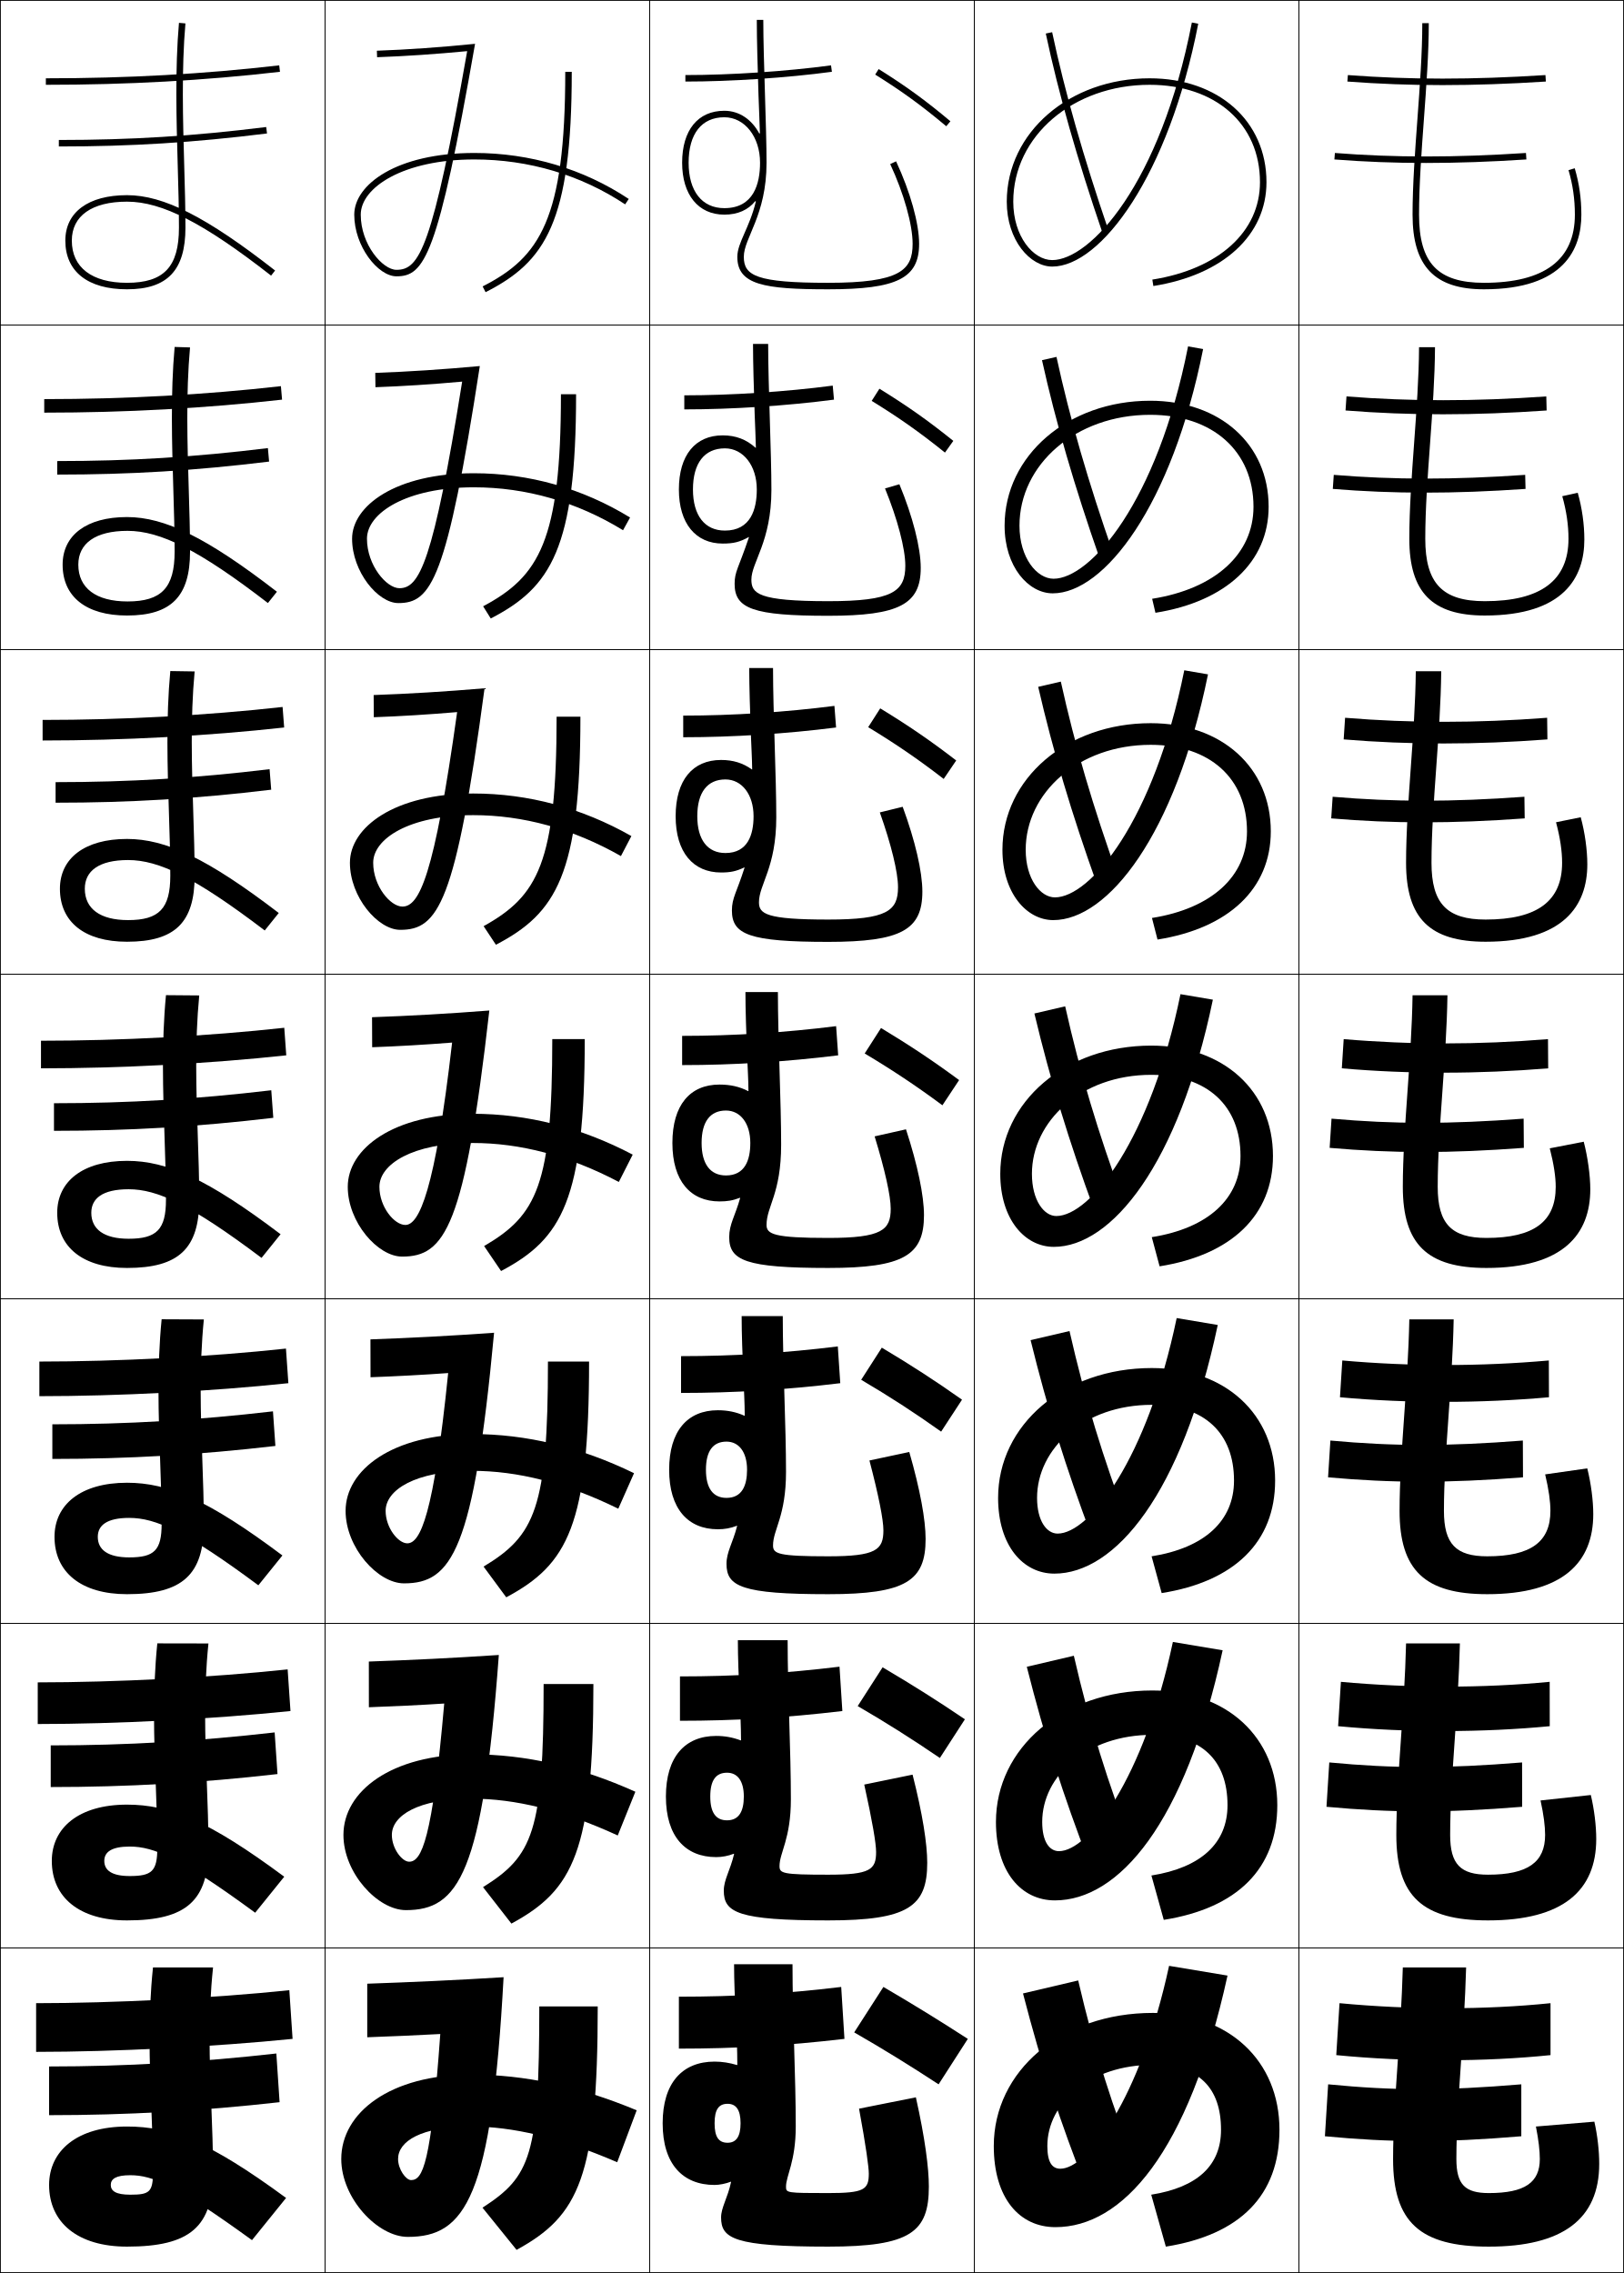
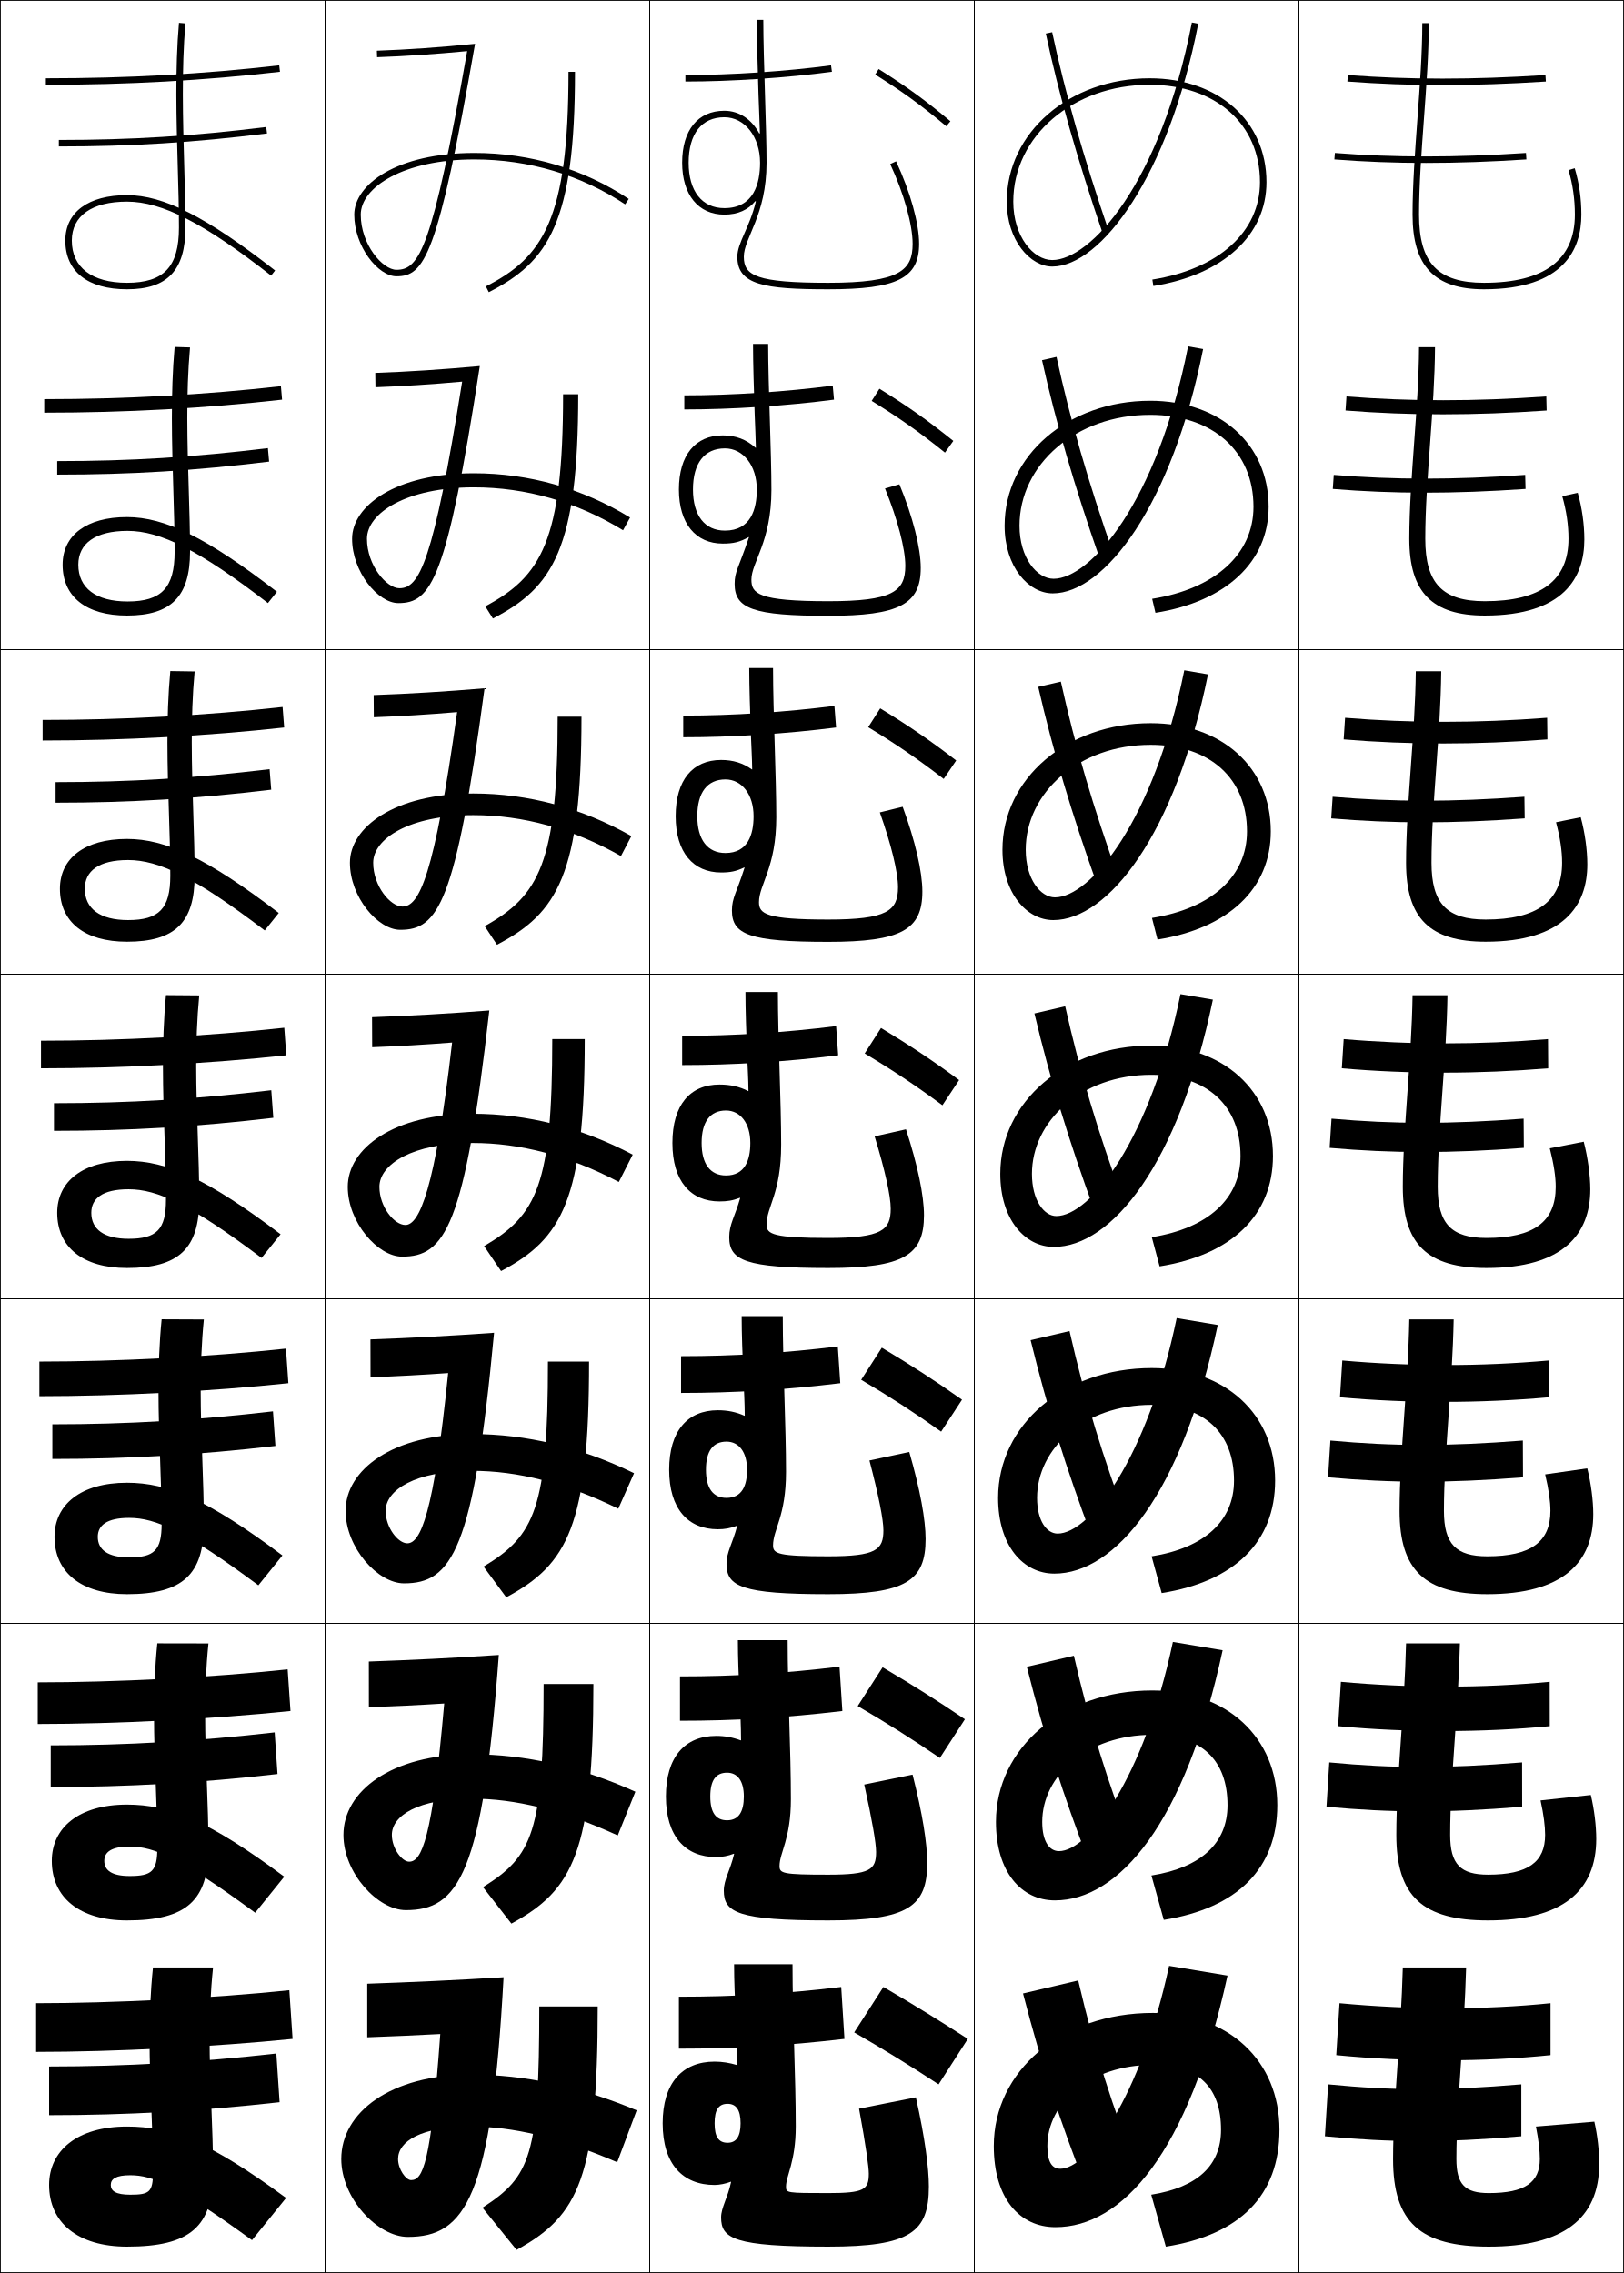
<svg xmlns="http://www.w3.org/2000/svg" width="500.25" height="700.25" viewBox="0 0 500.25 700.25" overflow="visible" enable-background="new 0 0 500.25 700.25" xml:space="preserve">
  <g id="glyphs">
    <g>
      <rect x="0.125" y="0.125" fill="none" stroke="#000000" stroke-width="0.25" width="100" height="100" />
      <rect x="400.125" y="0.125" fill="none" stroke="#000000" stroke-width="0.25" width="100" height="100" />
      <rect x="100.125" y="0.125" fill="none" stroke="#000000" stroke-width="0.25" width="100" height="100" />
      <rect x="200.125" y="0.125" fill="none" stroke="#000000" stroke-width="0.25" width="100" height="100" />
      <rect x="300.125" y="0.125" fill="none" stroke="#000000" stroke-width="0.25" width="100" height="100" />
      <rect x="0.125" y="100.125" fill="none" stroke="#000000" stroke-width="0.25" width="100" height="100" />
      <rect x="400.125" y="100.125" fill="none" stroke="#000000" stroke-width="0.25" width="100" height="100" />
      <rect x="100.125" y="100.125" fill="none" stroke="#000000" stroke-width="0.25" width="100" height="100" />
      <rect x="200.125" y="100.125" fill="none" stroke="#000000" stroke-width="0.25" width="100" height="100" />
      <rect x="300.125" y="100.125" fill="none" stroke="#000000" stroke-width="0.25" width="100" height="100" />
      <rect x="0.125" y="200.125" fill="none" stroke="#000000" stroke-width="0.25" width="100" height="100" />
      <rect x="400.125" y="200.125" fill="none" stroke="#000000" stroke-width="0.25" width="100" height="100" />
      <rect x="100.125" y="200.125" fill="none" stroke="#000000" stroke-width="0.25" width="100" height="100" />
      <rect x="200.125" y="200.125" fill="none" stroke="#000000" stroke-width="0.25" width="100" height="100" />
      <rect x="300.125" y="200.125" fill="none" stroke="#000000" stroke-width="0.25" width="100" height="100" />
      <rect x="0.125" y="300.125" fill="none" stroke="#000000" stroke-width="0.25" width="100" height="100" />
      <rect x="400.125" y="300.125" fill="none" stroke="#000000" stroke-width="0.25" width="100" height="100" />
      <rect x="100.125" y="300.125" fill="none" stroke="#000000" stroke-width="0.25" width="100" height="100" />
      <rect x="200.125" y="300.125" fill="none" stroke="#000000" stroke-width="0.25" width="100" height="100" />
      <rect x="300.125" y="300.125" fill="none" stroke="#000000" stroke-width="0.25" width="100" height="100" />
      <rect x="0.125" y="400.125" fill="none" stroke="#000000" stroke-width="0.25" width="100" height="100" />
      <rect x="400.125" y="400.125" fill="none" stroke="#000000" stroke-width="0.25" width="100" height="100" />
      <rect x="100.125" y="400.125" fill="none" stroke="#000000" stroke-width="0.25" width="100" height="100" />
      <rect x="200.125" y="400.125" fill="none" stroke="#000000" stroke-width="0.25" width="100" height="100" />
      <rect x="300.125" y="400.125" fill="none" stroke="#000000" stroke-width="0.25" width="100" height="100" />
      <rect x="0.125" y="500.125" fill="none" stroke="#000000" stroke-width="0.25" width="100" height="100" />
      <rect x="400.125" y="500.125" fill="none" stroke="#000000" stroke-width="0.25" width="100" height="100" />
      <rect x="100.125" y="500.125" fill="none" stroke="#000000" stroke-width="0.25" width="100" height="100" />
      <rect x="200.125" y="500.125" fill="none" stroke="#000000" stroke-width="0.25" width="100" height="100" />
      <rect x="300.125" y="500.125" fill="none" stroke="#000000" stroke-width="0.25" width="100" height="100" />
      <rect x="0.125" y="600.125" fill="none" stroke="#000000" stroke-width="0.25" width="100" height="100" />
      <rect x="400.125" y="600.125" fill="none" stroke="#000000" stroke-width="0.25" width="100" height="100" />
      <rect x="100.125" y="600.125" fill="none" stroke="#000000" stroke-width="0.25" width="100" height="100" />
      <rect x="200.125" y="600.125" fill="none" stroke="#000000" stroke-width="0.25" width="100" height="100" />
      <rect x="300.125" y="600.125" fill="none" stroke="#000000" stroke-width="0.25" width="100" height="100" />
    </g>
    <g>
      <path d="M211.125,23.125v2c14.106,0,31.4-1.153,45.134-3.009l-0.268-1.982      C242.34,21.979,225.148,23.125,211.125,23.125z" />
      <path d="M210.792,121.792c14.624,0,31.42-1.106,45.722-2.993l0.389,4.318      c-14.477,1.899-31.454,3.007-46.111,3.007V121.792z" />
      <path d="M210.458,220.458c15.224,0,31.625-1.066,46.578-2.995l0.511,6.656      C242.325,226.062,225.667,227.125,210.458,227.125V220.458z" />
      <path d="M210.125,319.125c15.824,0,31.831-1.025,47.434-2.996l0.633,8.992      C242.225,327.107,225.886,328.125,210.125,328.125V319.125z" />
      <path d="M209.791,417.791c16.425,0,32.036-0.984,48.289-2.997l0.756,11.328      C242.125,428.152,226.104,429.125,209.791,429.125V417.791z" />
      <path d="M209.458,516.458c17.025,0,32.241-0.943,49.144-2.998l0.878,13.664      c-17.456,2.074-33.158,3.001-50.022,3.001V516.458z" />
      <path d="M260.125,628.125c-18.2,2.118-33.584,3-51,3v-16c17.625,0,32.446-0.903,50-3L260.125,628.125z" />
    </g>
    <g>
      <g>
        <path d="M18.125,43.125v2c22.389,0,41.566-1.198,64.124-4.008l-0.247-1.984       C59.53,41.931,40.427,43.125,18.125,43.125z" />
      </g>
      <path d="M17.625,142.041c22.502,0,42.255-1.219,64.897-3.993l0.372,4.154      c-22.809,2.794-42.666,4.006-65.27,4.006V142.041z" />
      <path d="M17.125,240.958c22.701,0,43.104-1.244,65.918-3.995l0.498,6.323      c-23.061,2.779-43.597,4.005-66.416,4.005V240.958z" />
      <path d="M16.625,339.875c22.901,0,43.954-1.269,66.938-3.996l0.623,8.492      C60.874,347.135,39.659,348.375,16.625,348.375V339.875z" />
      <path d="M16.125,438.791c23.101,0,44.804-1.293,67.959-3.997l0.748,10.662      c-23.564,2.747-45.458,4.002-68.708,4.002V438.791z" />
      <path d="M15.625,537.708c23.3,0,45.653-1.317,68.979-3.998l0.875,12.83      c-23.816,2.732-46.39,4.002-69.854,4.002V537.708z" />
      <path d="M86.125,647.625c-24.067,2.717-47.321,4-71,4v-15c23.5,0,46.502-1.343,70-4L86.125,647.625z" />
    </g>
    <g>
      <g>
        <path d="M14.125,24.125v2c25.235,0,48.824-1.311,72.115-4.007l-0.23-1.986       C62.796,22.818,39.282,24.125,14.125,24.125z" />
      </g>
      <path d="M13.625,122.958c24.881,0,49.632-1.344,72.904-3.994l0.358,4.155      C63.476,125.77,38.635,127.125,13.625,127.125V122.958z" />
      <path d="M13.125,221.792c24.605,0,50.592-1.381,73.923-3.995l0.487,6.324      C64.004,226.727,37.911,228.125,13.125,228.125V221.792z" />
      <path d="M12.625,320.625c24.329,0,51.553-1.418,74.942-3.996l0.615,8.492      C64.531,327.683,37.187,329.125,12.625,329.125V320.625z" />
      <path d="M12.125,419.458c24.053,0,52.514-1.455,75.961-3.997l0.744,10.661      C65.058,428.639,36.462,430.125,12.125,430.125V419.458z" />
      <path d="M11.625,518.292c23.776,0,53.474-1.492,76.981-3.999l0.872,12.831      C65.586,529.595,35.738,531.125,11.625,531.125V518.292z" />
      <path d="M90.125,628.125c-24.012,2.426-55.111,4-79,4v-15c23.5,0,54.435-1.528,78-4L90.125,628.125z" />
    </g>
    <g>
      <path d="M269.596,22.973c8.332,5.208,14.264,9.522,21.887,15.918l1.285-1.531      c-7.7-6.462-13.693-10.82-22.113-16.082L269.596,22.973z" />
      <path d="M291.089,139.429l2.571-3.609c-7.833-6.301-14.192-10.777-22.761-16.068      l-2.382,3.747C276.912,128.668,283.306,133.162,291.089,139.429z" />
      <path d="M290.696,239.969l3.857-5.688c-7.968-6.141-14.691-10.734-23.409-16.055      l-3.706,5.797C275.896,229.157,282.752,233.829,290.696,239.969z" />
      <path d="M266.36,324.549c8.521,5.096,15.838,9.947,23.943,15.959l5.143-7.766      c-8.101-5.98-15.19-10.691-24.057-16.041L266.36,324.549z" />
      <path d="M289.91,441.047l6.429-9.844c-8.233-5.82-15.689-10.648-24.704-16.027      l-6.354,9.898C273.865,430.133,281.645,435.163,289.91,441.047z" />
      <path d="M289.518,541.586l7.715-11.922c-8.367-5.66-16.188-10.605-25.353-16.014      l-7.677,11.949C272.85,530.621,281.091,535.831,289.518,541.586z" />
      <path d="M298.125,628.125c-8.5-5.5-16.688-10.562-26-16l-9,14c8.709,4.984,17.412,10.373,26,16      L298.125,628.125z" />
    </g>
    <g>
      <path d="M310.125,62.125c0,11.964,7.238,20,14,20c14.963,0,35.879-27.982,44.981-74.81      l-1.963-0.381C357.438,56.863,335.736,80.125,324.125,80.125c-5.795,0-12-7.232-12-18      c0-20.187,18.449-36,42-36c20.336,0,34,12.056,34,30c0,15.271-12.705,26.771-33.156,30.013      l0.312,1.975C376.773,84.707,390.125,72.45,390.125,56.125c0-18.841-14.804-32-36-32      C329.452,24.125,310.125,40.816,310.125,62.125z" />
      <path d="M365.974,106.716c-9.53,48.238-30.196,71.576-41.433,71.576      c-5.114,0-10.5-6.42-10.5-16.333c0-18.832,17.335-34.167,40.25-34.167      c19.329,0,31.834,11.245,31.834,28.333c0,14.543-11.779,25.262-31.214,28.344      l1.011,4.312c21.719-3.443,34.869-15.68,34.869-32.656      c0-19.238-14.934-32.667-36.5-32.667c-25.261,0-44.833,16.898-44.833,38.5      c0,12.644,7.346,20.833,14.833,20.833c15.878,0,36.721-27.06,46.318-75.258      L365.974,106.716z" />
      <path d="M364.805,206.498c-9.354,46.546-28.986,69.961-39.847,69.961      c-4.435,0-9-5.609-9-14.667c0-17.476,16.221-32.333,38.5-32.333      c18.322,0,29.667,10.433,29.667,26.667c0,13.815-10.853,23.753-29.271,26.675      l1.708,6.65c21.946-3.481,34.896-15.697,34.896-33.325      c0-19.635-15.063-33.333-37-33.333c-25.85,0-45.666,17.106-45.666,39      c0,13.325,7.453,21.667,15.666,21.667c16.791,0,37.562-26.137,47.654-75.706      L364.805,206.498z" />
      <path d="M363.635,306.279C354.457,351.134,335.859,374.625,325.375,374.625      c-3.755,0-7.5-4.797-7.5-13c0-16.12,15.105-30.5,36.75-30.5c17.314,0,27.5,9.622,27.5,25      c0,13.088-9.926,22.244-27.328,25.006l2.406,8.988      C379.377,386.6,392.125,374.404,392.125,356.125c0-20.032-15.193-34-37.5-34      c-26.438,0-46.5,17.313-46.5,39.5c0,14.006,7.561,22.5,16.5,22.5      c17.705,0,38.404-25.215,48.99-76.154L363.635,306.279z" />
      <path d="M362.465,406.062c-9.102,43.647-26.895,66.396-36.674,66.396      c-3.335,0-6.333-3.837-6.333-11c0-15.185,14.458-28.667,35.333-28.667      c16.234,0,25.334,8.744,25.334,23.334c0,12.359-8.999,20.735-25.386,23.337      l3.104,11.325c22.4-3.557,34.947-15.732,34.947-34.662      c0-20.43-15.323-34.667-38-34.667c-27.026,0-47.333,17.521-47.333,40      c0,14.688,7.668,23.333,17.333,23.333c18.619,0,39.246-24.292,50.327-76.603      L362.465,406.062z" />
      <path d="M361.295,505.843c-9.024,42.441-26.015,64.449-35.087,64.449      c-2.915,0-5.166-2.878-5.166-9c0-14.249,13.811-26.834,33.916-26.834      c15.154,0,23.167,7.866,23.167,21.667c0,11.632-8.073,19.227-23.442,21.669      l3.802,13.662c22.627-3.596,34.974-15.75,34.974-35.331      c0-20.826-15.453-35.333-38.5-35.333c-27.616,0-48.166,17.728-48.166,40.5      c0,15.367,7.775,24.166,18.166,24.166c19.533,0,40.087-23.369,51.664-77.051      L361.295,505.843z" />
      <path d="M394.125,656.125c0-21.224-15.584-36-39-36c-28.205,0-49,17.936-49,41c0,16.049,7.883,25,19,25      c20.447,0,40.928-22.447,53-77.5l-18-3c-8.948,41.234-25.134,62.5-33.5,62.5      c-2.495,0-4-1.918-4-7c0-13.313,13.163-25,32.5-25c14.074,0,21,6.987,21,20      c0,10.903-7.146,17.718-21.5,20l4.5,16C381.979,688.491,394.125,676.357,394.125,656.125z" />
    </g>
    <g>
      <path d="M22.125,74.125c0-7.626,6.196-12,17-12c10.809,0,23.667,6.603,44.384,22.788      l1.231-1.576C63.638,66.85,50.422,60.125,39.125,60.125c-11.897,0-19,5.233-19,14      c0,9.533,6.925,15,19,15c12.449,0,18-5.859,18-19c0-5.92-0.183-12.327-0.377-19.11      c-0.399-13.97-0.852-29.804,0.373-43.803l-1.992-0.174      c-1.235,14.113-0.781,30.009-0.38,44.033C54.942,57.84,55.125,64.233,55.125,70.125      c0,12.074-4.636,17-16,17C28.321,87.125,22.125,82.387,22.125,74.125z" />
      <path d="M58.538,107.03l-4.744-0.145c-1.294,14.31-0.826,29.859-0.405,43.773      c0.205,6.751,0.402,13.227,0.402,19.299c0,11.098-4.043,15.333-14.5,15.333      c-9.736,0-15.166-4.136-15.166-11.333c0-6.538,5.254-10.417,15.166-10.417      c10.133,0,22.074,5.925,43.237,22.24l2.776-3.48      c-21.566-16.662-34.529-23.01-46.18-23.01c-12.498,0-19.833,5.623-19.833,14.667      c0,9.876,7.243,15.667,19.833,15.667c13.633,0,19.417-5.915,19.417-19.667      c0-6.094-0.197-12.581-0.402-19.343C57.715,136.64,57.252,121.245,58.538,107.03z      " />
      <path d="M59.956,206.849l-7.495-0.115c-1.354,14.506-0.871,29.71-0.43,43.514      c0.216,6.733,0.427,13.292,0.427,19.543c0,10.121-3.451,13.667-13,13.667      c-8.669,0-13.333-3.534-13.333-9.667c0-5.449,4.313-8.833,13.333-8.833      c9.457,0,20.48,5.248,42.09,21.692l4.32-5.385      C63.839,264.43,51.128,258.458,39.125,258.458c-13.099,0-20.667,6.013-20.667,15.333      c0,10.22,7.56,16.333,20.667,16.333c14.817,0,20.833-5.97,20.833-20.333      c0-6.269-0.211-12.834-0.427-19.576C59.083,236.236,58.609,221.28,59.956,206.849      z" />
      <path d="M51.127,306.582c-1.413,14.703-0.916,29.561-0.455,43.254      C50.899,356.552,51.125,363.193,51.125,369.625c0,9.145-2.858,12-11.5,12      c-7.602,0-11.5-2.932-11.5-8c0-4.36,3.371-7.25,11.5-7.25      c8.78,0,18.886,4.57,40.942,21.145l5.865-7.289      C63.939,363.22,51.481,357.625,39.125,357.625c-13.7,0-21.5,6.403-21.5,16      c0,10.563,7.878,17,21.5,17c16.002,0,22.25-6.025,22.25-21      c0-6.443-0.226-13.088-0.453-19.809c-0.473-13.984-0.957-28.502,0.451-43.148      L51.127,306.582z" />
      <path d="M62.79,406.486l-12.998-0.057c-1.472,14.9-0.961,29.411-0.479,42.994      c0.238,6.698,0.478,13.423,0.478,20.034c0,8.168-2.265,10.334-10,10.334      c-6.535,0-9.667-2.33-9.667-6.334c0-3.531,2.78-5.833,9.667-5.833      c8.171,0,17.32,4.08,39.795,20.763l7.41-9.192      c-22.958-17.186-35.163-22.403-47.872-22.403c-14.3,0-22.333,6.793-22.333,16.666      c0,10.907,8.195,17.667,22.333,17.667c17.186,0,23.667-6.081,23.667-21.667      c0-6.617-0.24-13.342-0.478-20.041C61.816,435.428,61.321,421.349,62.79,406.486z      " />
      <path d="M64.208,506.306l-15.749-0.028c-1.532,15.098-1.006,29.262-0.504,42.734      c0.249,6.682,0.504,13.488,0.504,20.28c0,7.19-1.673,8.666-8.5,8.666      c-5.467,0-7.833-1.727-7.833-4.666c0-2.704,2.19-4.417,7.833-4.417      c7.562,0,15.753,3.59,38.647,20.382l8.955-11.097      C64.14,560.8,52.187,555.958,39.125,555.958c-14.901,0-23.167,7.184-23.167,17.334      c0,11.25,8.513,18.333,23.167,18.333c18.371,0,25.083-6.137,25.083-22.333      c0-6.792-0.254-13.596-0.503-20.273C63.183,535.024,62.678,521.383,64.208,506.306z      " />
      <path d="M47.125,606.125c-1.591,15.295-1.051,29.112-0.529,42.475      C46.856,655.264,47.125,662.153,47.125,669.125c0,6.214-1.081,7-7,7c-4.4,0-6-1.125-6-3      s1.6-3,6-3c6.954,0,14.188,3.1,37.5,20l10.5-13c-23.885-17.535-35.585-22-49-22      c-15.502,0-24,7.573-24,18c0,11.594,8.831,19,24,19c19.555,0,26.5-6.192,26.5-23      c0-6.966-0.269-13.849-0.528-20.506c-0.547-13.999-1.062-27.202,0.528-42.494H47.125z" />
    </g>
    <path d="M255.125,89.125c21.196,0,28-3.402,28-14c0-6.298-2.719-16.039-7.094-25.423l-1.812,0.846     C278.414,59.545,281.125,69.191,281.125,75.125c0,8.131-3.891,12-26,12c-22.086,0-26-2.188-26-8     c0-5.847,7-12.732,7-29c0-5.342-0.235-12.982-0.483-21.072     C235.388,20.78,235.125,12.227,235.125,6.125h-2c0,6.132,0.263,14.701,0.518,22.989     c0.129,4.214,0.347,8.248,0.438,11.953l-0.188,0.068     C231.607,36.868,227.773,34.125,223.125,34.125c-8.14,0-13,5.981-13,16h2c0-8.897,4.009-14,11-14     c6.271,0,11,6.019,11,14c0,6.387-1.908,14-11,14c-6.888,0-11-5.233-11-14h-2     c0,9.869,4.981,16,13,16c4.18,0,7.334-1.465,9.536-4.16l0.173,0.1     C230.915,70.161,227.125,74.773,227.125,79.125C227.125,87.735,235.379,89.125,255.125,89.125z" />
    <g>
      <path d="M350.625,669.125c-8.017-20.133-13.312-36.812-18.5-59l-17,4      c5.862,22.562,11.467,39.616,19.5,60L350.625,669.125z" />
      <path d="M316.295,513.493c5.538,21.871,11.164,39.441,19.172,60.27l13.649-4.275      c-7.99-20.605-13.355-37.852-18.328-59.397L316.295,513.493z" />
      <path d="M317.466,412.86c5.213,21.181,10.861,39.269,18.844,60.539l11.297-3.549      c-7.962-21.078-13.397-38.891-18.155-59.795L317.466,412.86z" />
      <path d="M318.636,312.229c4.889,20.489,10.559,39.094,18.517,60.809l8.945-2.824      c-7.936-21.551-13.44-39.93-17.983-60.191L318.636,312.229z" />
      <path d="M319.806,211.596c4.564,19.798,10.256,38.919,18.188,61.078l6.595-2.099      c-7.909-22.023-13.483-40.969-17.812-60.589L319.806,211.596z" />
      <path d="M320.977,110.965c4.24,19.106,9.953,38.744,17.86,61.346l4.243-1.372      c-7.883-22.497-13.526-42.009-17.64-60.987L320.977,110.965z" />
      <path d="M322.146,10.333c3.916,18.415,9.65,38.569,17.532,61.615l1.893-0.646      c-7.856-22.97-13.569-43.049-17.468-61.385L322.146,10.333z" />
    </g>
    <g>
      <path d="M438.125,7.125c0,9.158-0.764,19.521-1.502,29.541      C435.887,46.664,435.125,57.002,435.125,66.125c0,15.906,6.785,23,22,23c24.795,0,30-12.508,30-23      c0-4.962-0.668-9.634-2.041-14.283l-1.918,0.566      C484.484,56.871,485.125,61.357,485.125,66.125c0,13.935-9.42,21-28,21c-14.205,0-20-6.084-20-21      c0-9.05,0.759-19.351,1.492-29.312C439.359,26.756,440.125,16.356,440.125,7.125H438.125z" />
      <path d="M437.125,106.958c-0.049,9.358-0.796,19.618-1.519,29.54      c-0.733,10.088-1.481,20.358-1.481,29.46c0,16.512,7.049,23.667,23.25,23.667      c24.448,0,30.667-11.84,30.667-23.417c0-4.687-0.703-9.714-2.035-14.402      l-4.765,1.055c1.302,4.631,1.916,8.927,1.916,13.097      c0,12.86-8.514,19.25-25.783,19.25c-13.056,0-18.334-5.502-18.334-19.25      c0-9.042,0.746-19.28,1.477-29.334c0.727-9.953,1.476-20.244,1.523-29.666      H437.125z" />
      <path d="M436.125,206.792c-0.097,9.558-0.827,19.715-1.534,29.538      C433.859,246.508,433.125,256.709,433.125,265.792c0,17.117,7.313,24.333,24.5,24.333      c24.102,0,31.333-11.172,31.333-23.833c0-4.411-0.736-9.795-2.027-14.522      l-7.611,1.544c1.285,4.798,1.872,8.904,1.872,12.478      c0,11.786-7.608,17.5-23.566,17.5c-11.906,0-16.667-4.92-16.667-17.5      c0-9.033,0.732-19.21,1.461-29.355c0.71-9.849,1.442-20.031,1.539-29.645H436.125z      " />
      <path d="M435.125,306.625c-0.145,9.758-0.859,19.812-1.551,29.536      C432.846,346.43,432.125,356.562,432.125,365.625c0,17.723,7.578,25,25.75,25      c23.755,0,32-10.504,32-24.25c0-4.136-0.771-9.876-2.021-14.642l-10.459,2.033      c1.269,4.967,1.829,8.882,1.829,11.858c0,10.711-6.702,15.75-21.35,15.75      c-10.757,0-15-4.339-15-15.75c0-9.025,0.719-19.14,1.445-29.377      c0.693-9.744,1.409-19.818,1.555-29.623H435.125z" />
      <path d="M434.125,406.458c-0.193,9.958-0.892,19.91-1.567,29.534      c-0.727,10.359-1.433,20.424-1.433,29.466c0,18.328,7.842,25.667,27,25.667      c23.408,0,32.666-9.836,32.666-24.667c0-4.087-0.693-9.517-1.847-14.094      l-12.973,1.855c1.119,4.696,1.619,8.399,1.619,11.238c0,9.543-5.989,14-19.466,14      c-9.607,0-13.333-3.757-13.333-14c0-9.017,0.705-19.069,1.429-29.398      c0.678-9.641,1.377-19.606,1.571-29.602H434.125z" />
      <path d="M433.125,506.292c-0.241,10.157-0.924,20.007-1.584,29.532      c-0.724,10.449-1.416,20.446-1.416,29.468c0,18.934,8.106,26.333,28.25,26.333      c23.062,0,33.333-9.168,33.333-25.083c0-4.04-0.615-9.158-1.673-13.548      l-15.486,1.678c0.969,4.428,1.409,7.918,1.409,10.62c0,8.375-5.277,12.25-17.583,12.25      c-8.457,0-11.667-3.176-11.667-12.25c0-9.009,0.692-18.999,1.414-29.42      c0.661-9.537,1.344-19.395,1.586-29.58H433.125z" />
      <path d="M473.125,655.125c0.819,4.157,1.2,7.436,1.2,10c0,7.208-4.565,10.5-15.7,10.5      c-7.308,0-10-2.594-10-10.5c0-9,0.679-18.929,1.397-29.44      c0.646-9.434,1.312-19.183,1.603-29.56h-19.5      c-0.29,10.357-0.956,20.104-1.601,29.531C429.804,646.195,429.125,656.124,429.125,665.125      c0,19.539,8.371,27,29.5,27c22.715,0,34-8.5,34-25.5c0-3.991-0.537-8.799-1.5-13L473.125,655.125z" />
    </g>
    <g>
-       <path d="M174.125,22.125c0,45.47-7.853,57.143-25.454,66.109l0.908,1.781      C167.936,80.664,176.125,68.643,176.125,22.125H174.125z" />
-       <path d="M172.791,121.458c0,45.278-6.806,56.179-23.969,65.323l2.348,3.752      c18.504-9.548,26.288-21.548,26.288-69.076H172.791z" />
-       <path d="M171.458,220.792c0,45.086-5.76,55.216-22.485,64.537l3.788,5.724      c18.651-9.744,26.03-21.724,26.03-70.261H171.458z" />
+       <path d="M175.125,22.125c0,45.47-7.853,57.143-25.454,66.109l0.908,1.781      C168.936,80.664,177.125,68.643,177.125,22.125H175.125z" />
+       <path d="M173.458,121.458c0,45.278-6.807,56.179-23.97,65.323l2.348,3.752      c18.504-9.548,26.288-21.548,26.288-69.076H173.458z" />
+       <path d="M171.792,220.792c0,45.086-5.76,55.216-22.485,64.537l3.787,5.724      C171.746,281.308,179.125,269.329,179.125,220.792H171.792z" />
      <path d="M154.352,391.57C173.151,381.63,180.125,369.672,180.125,320.125h-10      c0,44.894-4.714,54.252-21,63.75L154.352,391.57z" />
      <path d="M168.792,419.458c0,45.258-4.024,53.635-19.833,63.167l6.985,9.463      c18.946-10.137,25.515-22.073,25.515-72.63H168.792z" />
      <path d="M167.458,518.792c0,45.622-3.334,53.017-18.667,62.583l8.743,11.231      c19.094-10.333,25.257-22.249,25.257-73.814H167.458z" />
      <path d="M166.125,618.125c0,45.987-2.645,52.399-17.5,62l10.5,13c19.241-10.529,25-22.425,25-75      H166.125z" />
    </g>
    <g>
      <path d="M109.125,66.125c0,9.786,7.324,19,13,19c8.581,0,12.72-5.867,24.214-71.625      c-10.635,1.067-20.864,1.794-30.249,2.126L116.161,17.625      c8.687-0.308,18.015-0.939,27.751-1.87C133.134,76.962,129.143,83.125,122.125,83.125      c-4.244,0-11-7.78-11-17c0-8.356,13.092-17,35-17c16.768,0,32.829,4.783,46.446,13.833      l1.107-1.666C179.732,52.023,163.288,47.125,146.125,47.125      C122.093,47.125,109.125,56.914,109.125,66.125z" />
      <path d="M115.596,114.875l0.059,4.416c8.312-0.293,17.543-0.889,26.709-1.725      c-8.935,56.054-13.24,63.643-19.323,63.643c-3.967,0-10-7.036-10-15.25      c0-7.869,12.083-15.833,32.917-15.833c16.029,0,31.711,4.469,45.964,13.222      l2.164-3.916c-14.597-8.963-31.075-13.639-48.128-13.639      c-24.177,0-37.5,10.106-37.5,20.167c0,10.171,7.969,19.833,14.25,19.833      c10.099,0,14.906-6.889,25.095-73.021      C136.409,113.816,125.707,114.519,115.596,114.875z" />
      <path d="M115.102,214.125l0.047,6.833c7.938-0.28,17.072-0.84,25.667-1.581      c-7.091,50.9-11.709,59.914-16.858,59.914c-3.691,0-9-6.291-9-13.5      c0-7.382,11.072-14.667,30.833-14.667c15.29,0,30.594,4.154,45.482,12.611      l3.22-6.166c-15.246-8.658-31.758-13.111-48.703-13.111      c-24.322,0-38,10.423-38,21.333c0,10.556,8.615,20.667,15.5,20.667      c11.617,0,17.091-7.911,25.976-74.417      C137.115,213.065,125.938,213.744,115.102,214.125z" />
      <path d="M145.625,352.125c14.55,0,29.476,3.839,45,12l4.277-8.416      C179.006,347.355,162.46,343.125,145.625,343.125c-24.467,0-38.5,10.74-38.5,22.5      c0,10.94,9.261,21.5,16.75,21.5c13.134,0,19.277-8.934,26.857-75.812      c-12.911,1.002-24.562,1.656-36.125,2.062l0.036,9.25      c7.563-0.266,16.601-0.79,24.625-1.436C134.021,366.936,129.089,377.375,124.875,377.375      c-3.414,0-8-5.547-8-11.75C116.875,358.73,126.938,352.125,145.625,352.125z" />
      <path d="M114.113,412.625l0.024,11.666c7.188-0.252,16.463-0.74,23.917-1.29      c-4.455,43.895-8.585,52.457-12.596,52.457c-2.804,0-6.667-4.801-6.667-10      c0-6.407,9.053-12.333,26.667-12.333c13.933,0,28.702,3.661,45,11.666      l4.852-10.943c-16.546-8.049-33.125-12.057-49.852-12.057      c-24.611,0-39,11.058-39,23.667c0,11.325,9.906,22.333,18,22.333      c14.652,0,21.462-9.955,27.738-77.208C138.526,411.563,126.401,412.193,114.113,412.625z      " />
      <path d="M113.619,511.875l0.012,14.083c6.813-0.238,16.325-0.69,23.208-1.145      c-3.663,42.041-6.992,48.729-10.798,48.729c-2.194,0-5.333-4.055-5.333-8.25      c0-5.92,8.042-11.167,24.583-11.167c13.316,0,27.928,3.484,45,11.333l5.426-13.472      c-17.195-7.743-33.809-11.528-50.426-11.528c-24.756,0-39.5,11.375-39.5,24.834      c0,11.71,10.552,23.166,19.25,23.166c16.17,0,23.648-10.977,28.619-78.604      C139.232,510.813,126.633,511.419,113.619,511.875z" />
      <path d="M122.625,665.125c0-5.433,7.033-10,22.5-10c12.699,0,27.154,3.307,45,11l6-16      c-17.845-7.438-34.493-11-51-11c-24.901,0-40,11.691-40,26c0,12.095,11.197,24,20.5,24      c17.688,0,25.833-11.999,29.5-80c-15.188,0.938-28.26,1.52-42,2v16.5      c6.439-0.225,16.188-0.641,22.5-1c-2.871,40.189-5.398,45-9,45      C125.042,671.625,122.625,668.316,122.625,665.125z" />
    </g>
    <g>
      <path d="M227.125,636.125l-0.077,0.064C224.737,635.492,222.444,635.125,220.125,635.125      c-9.984,0-16,6.636-16,19h16c0-4.214,1.255-6,4-6c2.605,0,4,1.833,4,6s-1.395,6-4,6      c-2.745,0-4-1.786-4-6h-16c0,12.609,6.229,19,16,19c1.466,0,3.488-0.402,5-1l0.077,0.064      C224.188,677.062,222.125,680.062,222.125,683.125c0,6.508,3.953,9,33,9c25.392,0,31-4.509,31-18.5      c0-5.695-1.168-14.834-4-27.5l-17.5,3.5c2.156,11.733,3,18.026,3,20c0,4.964-1.442,6-12.5,6      c-12.912,0-13-0.055-13-2c0-3.292,3-7.708,3-18.5c0-7.767-0.239-15.863-0.492-24.435      c-0.25-8.479-0.508-17.247-0.508-25.565h-18c0,5.288,0.26,10.764,0.515,16.104      C226.889,626.463,227.125,631.407,227.125,636.125z" />
      <path d="M242.625,505.292h-15.333c0,5.428,0.261,11.42,0.515,17.25      c0.23,5.064,0.447,9.03,0.462,13.579l-0.081,0.053      c-2.421-0.924-4.901-1.382-7.562-1.382c-9.677,0-15.5,6.526-15.5,18.666      h13.667c0-4.994,1.714-7.333,5.167-7.333c3.216,0,5.167,2.53,5.167,7.333      c0,4.537-1.48,7.333-5.167,7.333c-3.435,0-5.167-2.36-5.167-7.333h-13.667      c0,12.319,6.021,18.667,15.5,18.667c1.766,0,3.669-0.352,5.432-1.04      l0.08,0.06c-1.207,5.133-3.179,7.938-3.179,11.313      c0,6.731,4.297,9.167,32.167,9.167c24.692,0,30.5-4.324,30.5-17.75      c0-5.796-1.427-15.035-4.516-27.154l-14.886,3.058      c2.496,11.277,3.651,18.129,3.651,20.764c0,5.491-1.851,7-14.75,7      c-14.147,0-15-0.415-15-2.667c0-4.111,3.5-8.348,3.5-20.584      c0-7.362-0.238-15.383-0.49-23.874C242.883,521.973,242.625,513.24,242.625,505.292z" />
      <path d="M241.125,405.458h-12.667c0,5.569,0.261,12.076,0.516,18.398      c0.209,4.895,0.408,7.881,0.438,12.261l-0.084,0.042      c-2.53-1.151-5.198-1.701-8.203-1.701c-9.37,0-15,6.418-15,18.334h11.333      c0-5.776,2.173-8.667,6.333-8.667c3.827,0,6.333,3.229,6.333,8.667      c0,4.906-1.566,8.666-6.333,8.666c-4.125,0-6.333-2.935-6.333-8.666H206.125      c0,12.029,5.813,18.333,15,18.333c2.067,0,3.85-0.301,5.865-1.079l0.083,0.055      c-1.399,5.393-3.281,8.004-3.281,11.691c0,6.955,4.642,9.333,31.333,9.333      c23.993,0,30-4.141,30-17c0-5.896-1.685-15.235-5.031-26.808l-12.271,2.615      c2.836,10.821,4.302,18.231,4.302,21.525c0,6.02-2.259,8-17,8      c-15.383,0-17-0.773-17-3.333c0-4.931,4-8.986,4-22.667      c0-6.958-0.237-14.903-0.489-23.313C241.385,421.733,241.125,413.037,241.125,405.458z" />
      <path d="M224.625,381.125c0,7.179,4.986,9.5,30.5,9.5c23.294,0,29.5-3.956,29.5-16.25      c0-5.997-1.943-15.437-5.547-26.462l-9.656,2.173      C272.598,360.451,274.375,368.421,274.375,372.375c0,6.547-2.667,9-19.25,9c-16.619,0-19-1.133-19-4      c0-5.75,4.5-9.625,4.5-24.75c0-6.555-0.237-14.424-0.488-22.754      C239.885,321.495,239.625,312.834,239.625,305.625h-10c0,5.709,0.262,12.732,0.516,19.546      c0.189,4.724,0.369,6.731,0.415,10.942l-0.088,0.031      C227.828,334.766,224.973,334.125,221.625,334.125c-9.062,0-14.5,6.309-14.5,18h9      c0-6.557,2.632-10,7.5-10c4.438,0,7.5,3.926,7.5,10c0,5.276-1.651,10-7.5,10      c-4.816,0-7.5-3.51-7.5-10h-9c0,11.739,5.605,18,14.5,18c2.368,0,4.031-0.25,6.298-1.119      l0.085,0.05C226.417,374.709,224.625,377.126,224.625,381.125z" />
    </g>
    <path d="M230.792,205.792c0,5.85,0.262,13.389,0.517,20.693     c0.169,4.554,0.331,6.498,0.391,10.541l-0.093,0.021     c-2.739-1.977-5.791-2.922-9.481-2.922c-8.755,0-14,6.199-14,17.333h6.667     c0-7.337,3.091-11.333,8.667-11.333c5.049,0,8.667,4.623,8.667,11.333     c0,5.646-1.737,11.334-8.667,11.334c-5.507,0-8.667-4.085-8.667-11.334H208.125     c0,11.116,5.397,17.334,14,17.334c2.86,0,4.64-0.36,7.147-1.559l0.088,0.044     c-2.411,7.624-3.902,9.304-3.902,13.223c0,7.402,5.33,9.667,29.667,9.667     c22.595,0,29-3.771,29-15.5c0-6.098-2.201-15.638-6.062-26.116l-7.041,1.73     c3.516,9.909,5.604,18.438,5.604,23.052c0,7.252-3.314,9.959-21.5,9.959     c-19.163,0-21.333-1.763-21.333-5.333c0-5.502,5.333-10.657,5.333-26.167     c0-6.15-0.236-13.943-0.486-22.193c-0.253-8.342-0.514-16.968-0.514-23.807     H230.792z" />
    <path d="M226.292,179.875c0,7.626,5.674,9.833,28.833,9.833c21.896,0,28.5-3.587,28.5-14.75     c0-6.197-2.46-15.838-6.578-25.77l-4.427,1.288     c3.855,9.453,6.255,18.541,6.255,23.814c0,7.957-3.961,10.917-23.75,10.917     c-21.707,0-23.667-2.393-23.667-6.666c0-5.253,6.167-11.689,6.167-27.584     c0-5.746-0.235-13.463-0.485-21.633c-0.253-8.308-0.515-16.897-0.515-23.367     h-4.667c0,5.991,0.263,14.045,0.517,21.841     c0.149,4.384,0.292,6.266,0.367,10.14l-0.096,0.011     c-2.84-2.574-6.088-3.825-10.121-3.825c-8.448,0-13.5,6.091-13.5,16.667     h4.333c0-8.117,3.55-12.667,9.833-12.667c5.66,0,9.833,5.321,9.833,12.667     c0,6.017-1.822,12.667-9.833,12.667c-6.197,0-9.833-4.659-9.833-12.667h-4.333     c0,10.492,5.19,16.667,13.5,16.667c3.353,0,5.249-0.471,7.997-1.998     l0.091,0.039C227.481,175.094,226.292,176.036,226.292,179.875z" />
    <g>
      <path d="M411.203,47.128l-0.156,1.994c18.372,1.444,37.166,1.444,59.144,0.001      l-0.131-1.996C448.18,48.564,429.478,48.564,411.203,47.128z" />
      <path d="M410.856,146.294l-0.297,4.328c18.699,1.527,37.061,1.54,59.37,0.001      l-0.109-4.331C447.602,147.826,429.436,147.819,410.856,146.294z" />
      <path d="M410.511,245.461l-0.438,6.662c19.026,1.609,36.954,1.634,59.596,0.001      l-0.088-6.664C447.023,247.088,429.395,247.075,410.511,245.461z" />
      <path d="M410.164,344.627l-0.578,8.996c19.354,1.691,36.849,1.729,59.822,0.001      l-0.066-8.998C446.445,346.35,429.353,346.33,410.164,344.627z" />
      <path d="M409.817,443.793l-0.719,11.331c19.681,1.772,36.743,1.823,60.048,0      l-0.044-11.332C445.866,445.61,429.311,445.585,409.817,443.793z" />
      <path d="M409.472,542.959l-0.859,13.665c20.008,1.855,36.637,1.919,60.273,0.001      l-0.021-13.666C445.288,544.872,429.27,544.84,409.472,542.959z" />
      <path d="M408.125,658.125c20.335,1.937,36.531,2.014,60.5,0v-16      c-23.915,2.009-39.397,1.97-59.5,0L408.125,658.125z" />
    </g>
    <g>
      <path d="M415.2,23.128l-0.15,1.994c19.424,1.46,38.28,1.46,61.139,0.001      l-0.127-1.996C453.298,24.58,434.527,24.58,415.2,23.128z" />
      <path d="M414.771,122.127c19.727,1.554,39.225,1.557,61.552-0.001l0.105,4.331      c-22.397,1.562-42.118,1.574-61.949-0.001L414.771,122.127z" />
      <path d="M414.342,221.127c20.126,1.657,40.351,1.662,62.241-0.001l0.084,6.664      c-21.937,1.665-42.521,1.689-62.759-0.001L414.342,221.127z" />
      <path d="M413.912,320.127c20.525,1.76,41.478,1.767,62.932-0.001l0.062,8.998      c-21.476,1.768-42.924,1.805-63.568-0.001L413.912,320.127z" />
      <path d="M413.483,419.126c20.924,1.862,42.604,1.872,63.62-0.001l0.042,11.332      c-21.015,1.871-43.327,1.92-64.379,0L413.483,419.126z" />
      <path d="M413.054,518.126c21.324,1.965,43.73,1.977,64.311-0.001l0.021,13.666      c-20.554,1.974-43.731,2.035-65.189,0L413.054,518.126z" />
      <path d="M412.625,617.125c21.723,2.068,44.856,2.082,65,0v16c-20.093,2.076-44.135,2.15-66,0      L412.625,617.125z" />
    </g>
  </g>
</svg>
